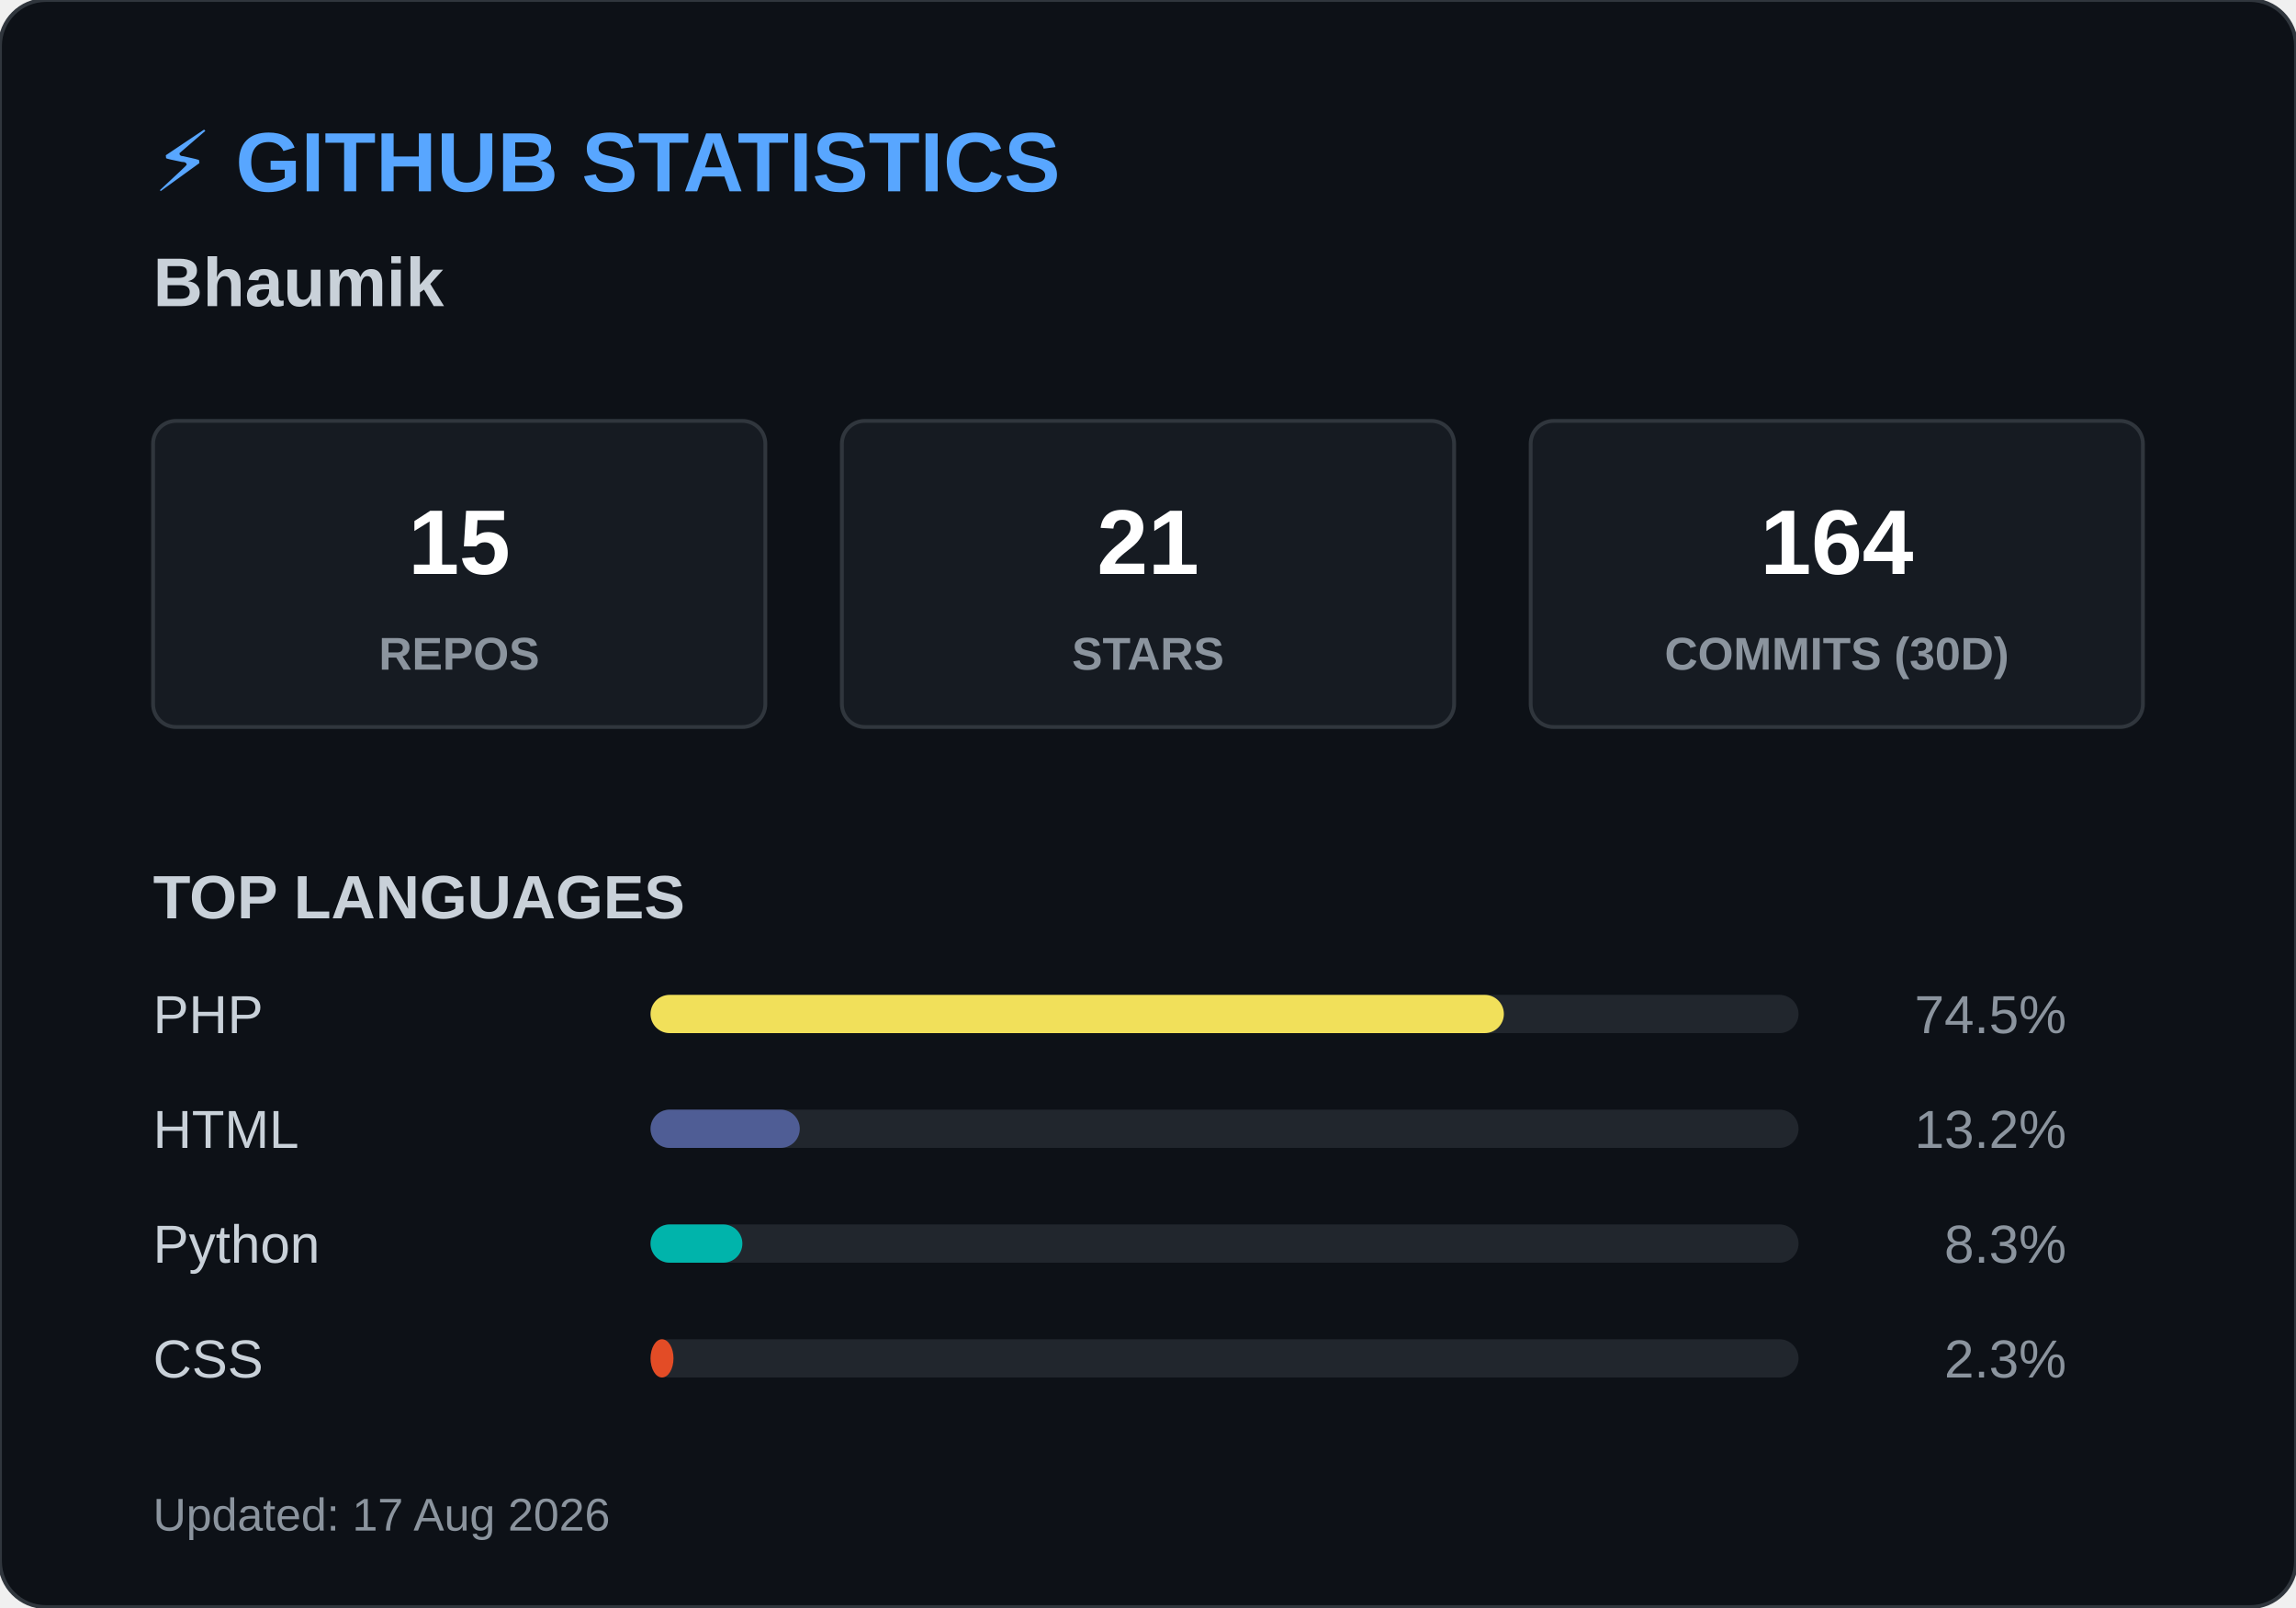
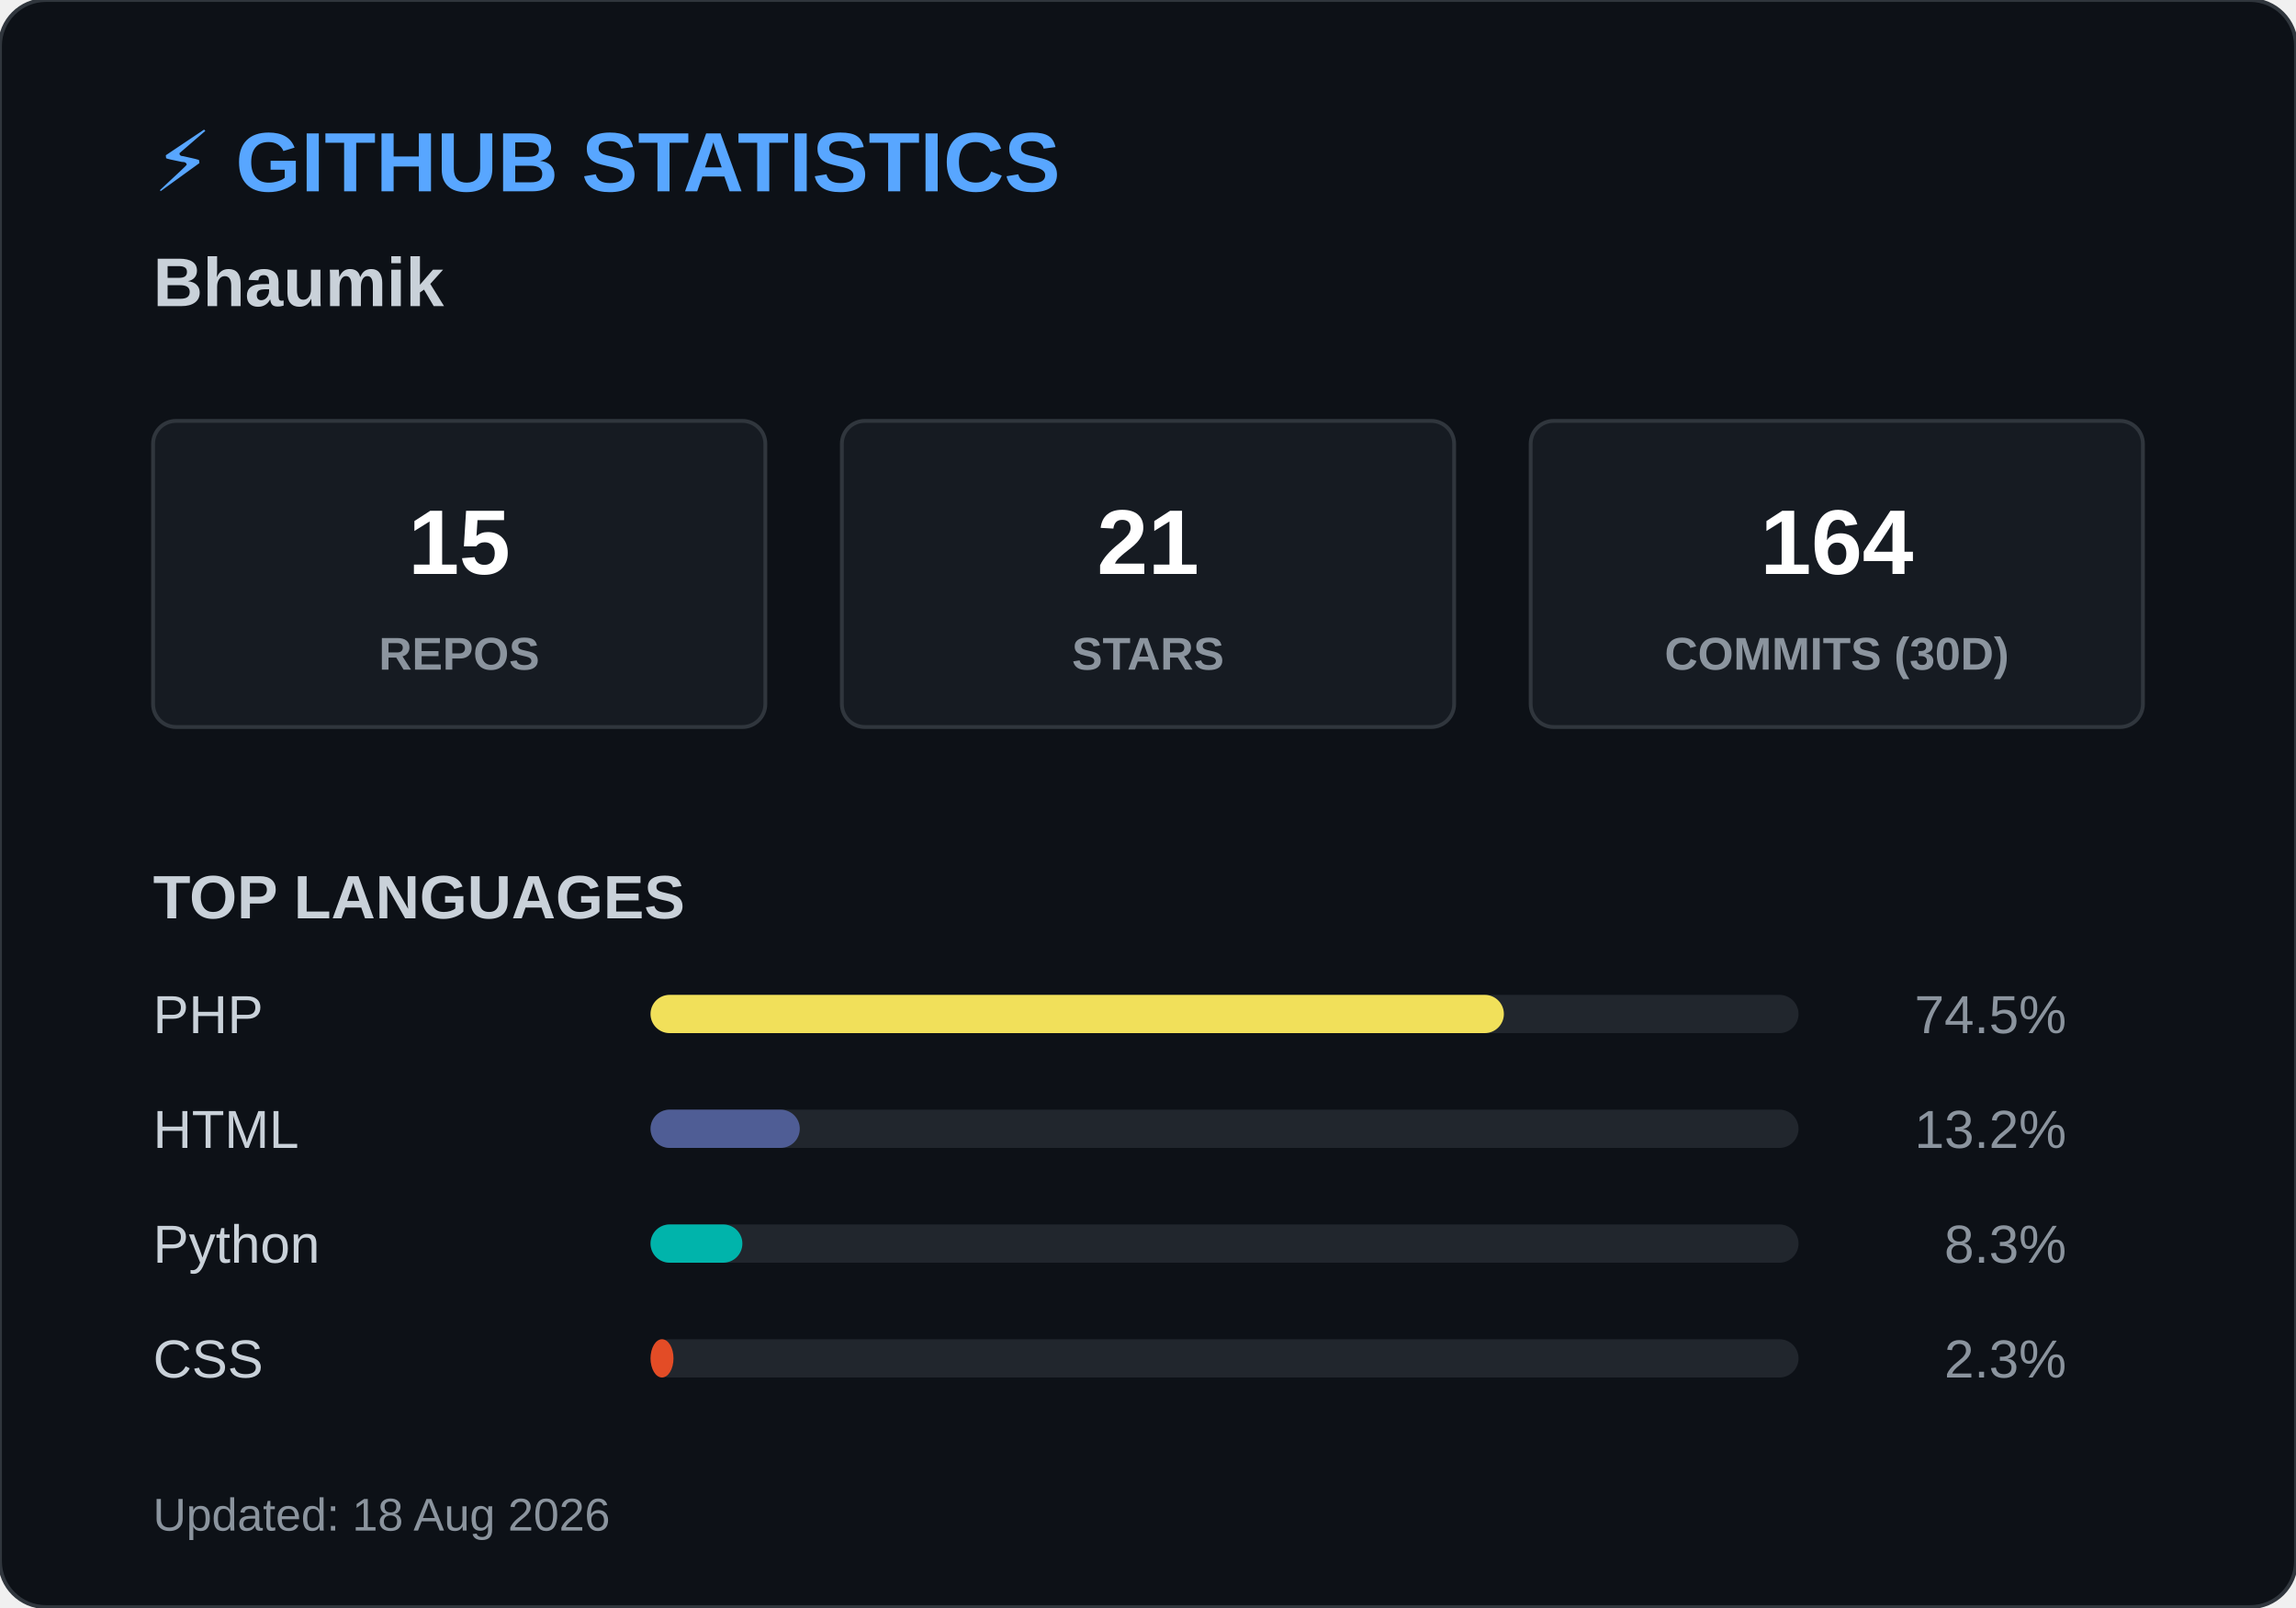
<svg xmlns="http://www.w3.org/2000/svg" width="600" height="420">
  <style>
        .header { font: bold 22px 'Segoe UI', Arial, sans-serif; fill: #58a6ff; }
        .name { font: bold 18px 'Segoe UI', Arial, sans-serif; fill: #c9d1d9; }
        .box { fill: #161b22; stroke: #30363d; stroke-width: 1; rx: 6; }
        .box-num { font: bold 24px 'Segoe UI', Arial, sans-serif; fill: #ffffff; }
        .box-text { font: 12px 'Segoe UI', Arial, sans-serif; fill: #8b949e; font-weight: bold; }
        .title { font: bold 16px 'Segoe UI', Arial, sans-serif; fill: #c9d1d9; }
        .lang-text { font: 14px 'Segoe UI', Arial, sans-serif; fill: #c9d1d9; }
        .lang-pct { font: 14px 'Segoe UI', Arial, sans-serif; fill: #8b949e; text-anchor: end; }
        .footer { font: 12px 'Segoe UI', Arial, sans-serif; fill: #8b949e; }
    </style>
  <rect width="600" height="420" rx="12" fill="#0d1117" stroke="#30363d" stroke-width="1" />
  <text x="40" y="50" class="header">⚡ GITHUB STATISTICS</text>
  <text x="40" y="80" class="name">Bhaumik </text>
  <rect x="40" y="110" width="160" height="80" class="box" />
  <text x="120" y="150" class="box-num" text-anchor="middle">15</text>
  <text x="120" y="175" class="box-text" text-anchor="middle">REPOS</text>
  <rect x="220" y="110" width="160" height="80" class="box" />
  <text x="300" y="150" class="box-num" text-anchor="middle">21</text>
  <text x="300" y="175" class="box-text" text-anchor="middle">STARS</text>
  <rect x="400" y="110" width="160" height="80" class="box" />
  <text x="480" y="150" class="box-num" text-anchor="middle">164</text>
  <text x="480" y="175" class="box-text" text-anchor="middle">COMMITS (30D)</text>
  <text x="40" y="240" class="title">TOP LANGUAGES</text>
  <text x="40" y="270" class="lang-text">PHP</text>
  <rect x="170" y="260" width="300" height="10" rx="5" fill="#21262d" />
  <rect x="170" y="260" width="223" height="10" rx="5" fill="#f1e05a" />
  <text x="540" y="270" class="lang-pct">74.5%</text>
  <text x="40" y="300" class="lang-text">HTML</text>
  <rect x="170" y="290" width="300" height="10" rx="5" fill="#21262d" />
  <rect x="170" y="290" width="39" height="10" rx="5" fill="#4F5D95" />
  <text x="540" y="300" class="lang-pct">13.2%</text>
  <text x="40" y="330" class="lang-text">Python</text>
  <rect x="170" y="320" width="300" height="10" rx="5" fill="#21262d" />
  <rect x="170" y="320" width="24" height="10" rx="5" fill="#00B4AB" />
  <text x="540" y="330" class="lang-pct">8.3%</text>
  <text x="40" y="360" class="lang-text">CSS</text>
  <rect x="170" y="350" width="300" height="10" rx="5" fill="#21262d" />
  <rect x="170" y="350" width="6" height="10" rx="5" fill="#e34c26" />
  <text x="540" y="360" class="lang-pct">2.3%</text>
-   <text x="40" y="400" class="footer">Updated: 17 Aug 2026</text>
+   <text x="40" y="400" class="footer">Updated: 18 Aug 2026</text>
</svg>
